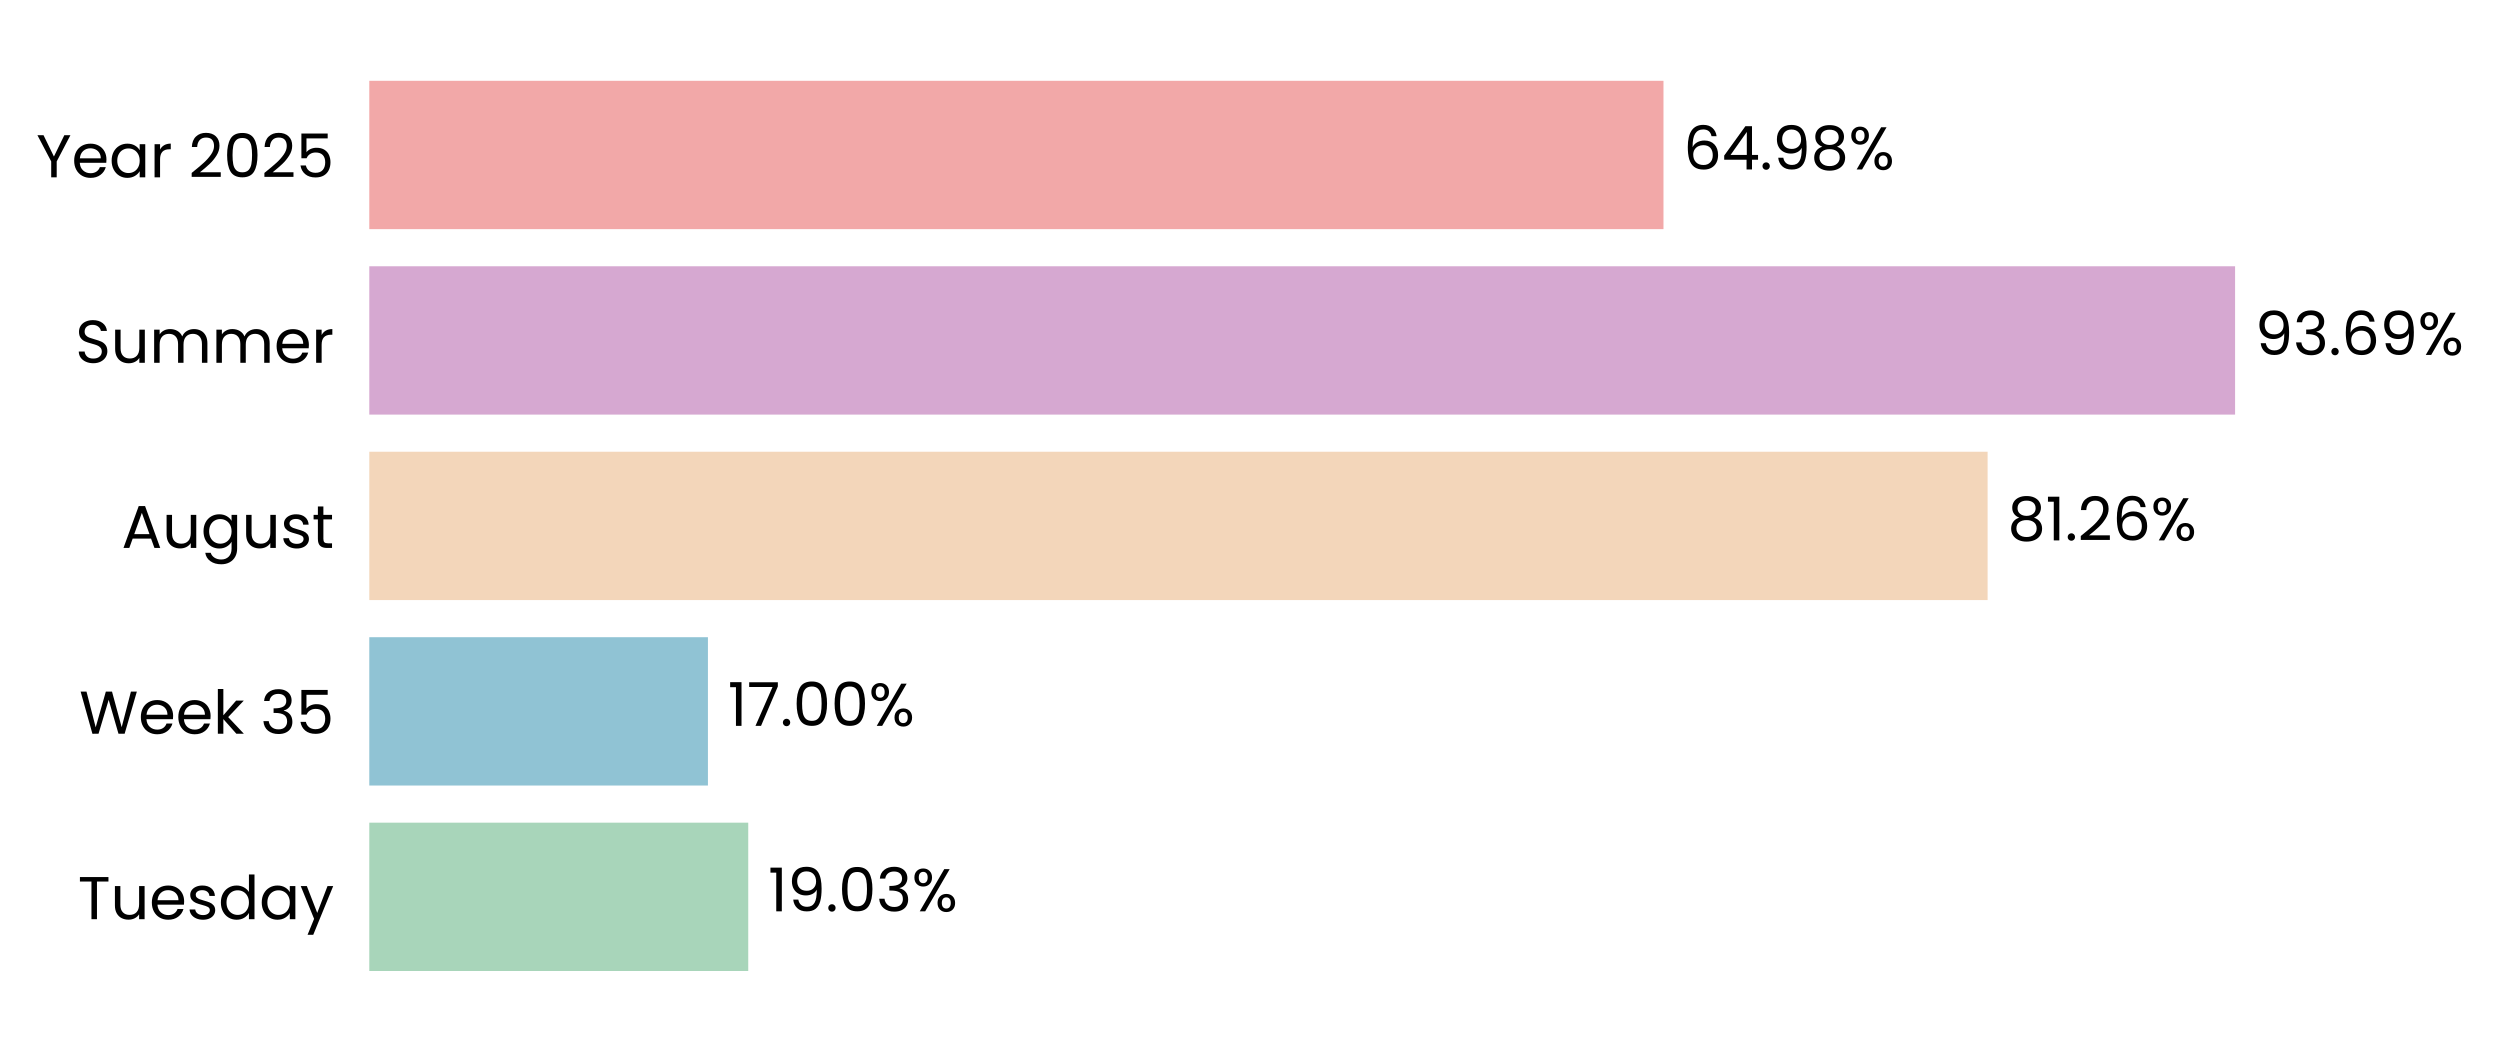
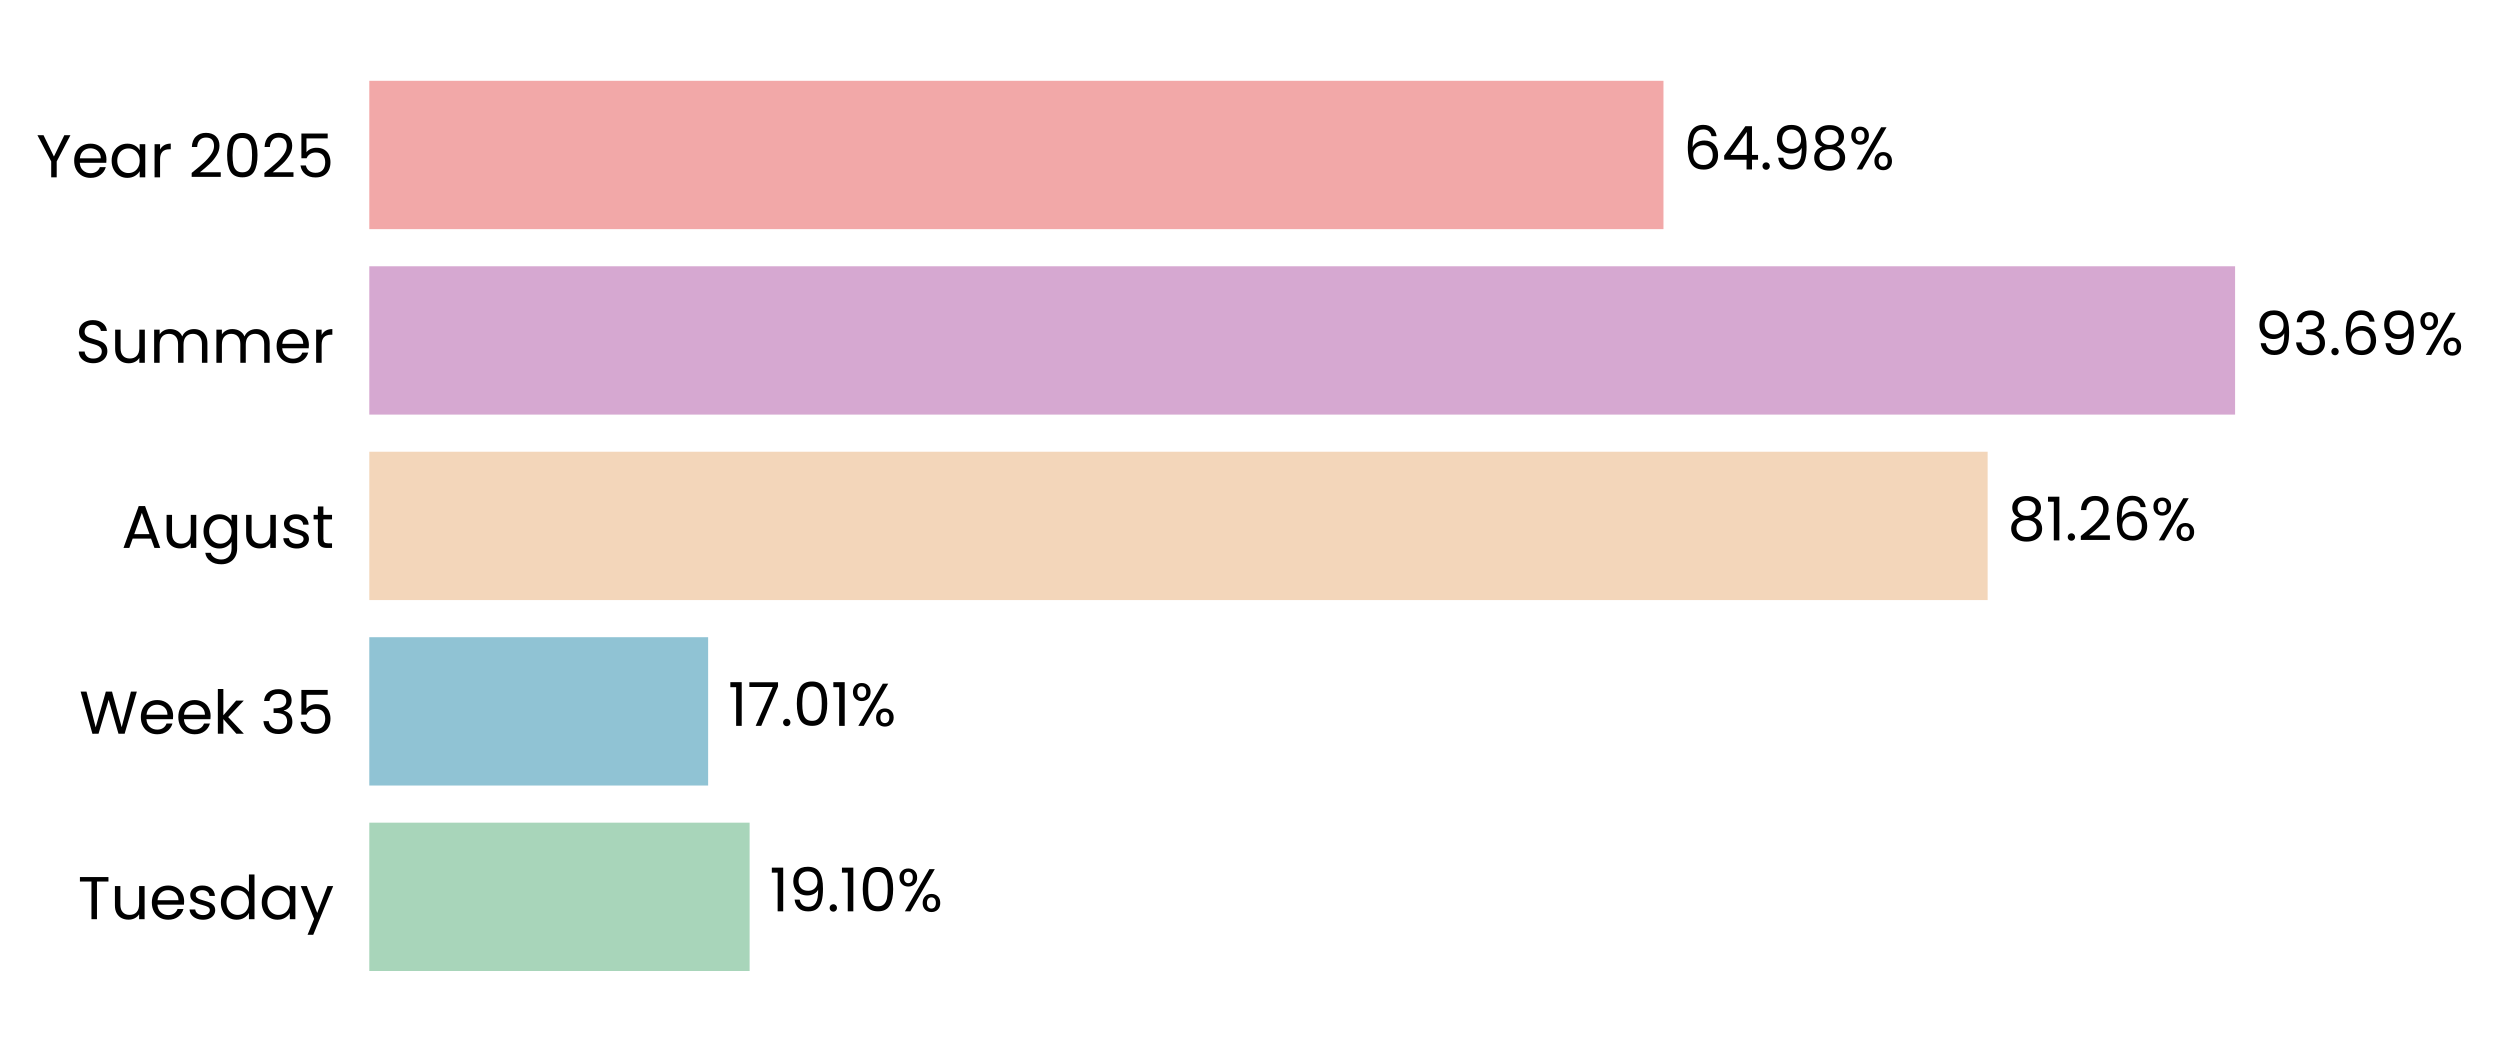
<svg xmlns="http://www.w3.org/2000/svg" xmlns:xlink="http://www.w3.org/1999/xlink" width="496.296pt" height="208.8pt" viewBox="0 0 496.296 208.8" version="1.1">
  <defs>
    <style type="text/css">*{stroke-linejoin: round; stroke-linecap: butt}</style>
  </defs>
  <g id="figure_1">
    <g id="patch_1">
      <path d="M 0 208.8  L 496.296 208.8  L 496.296 0  L 0 0  L 0 208.8  z " style="fill: none" />
    </g>
    <g id="axes_1">
      <g id="patch_2">
-         <path d="M 73.311 201.6  L 468.671 201.6  L 468.671 7.2  L 73.311 7.2  L 73.311 201.6  z " style="fill: none" />
+         <path d="M 73.311 201.6  L 468.668 201.6  L 468.668 7.2  L 73.311 7.2  L 73.311 201.6  z " style="fill: none" />
      </g>
      <g id="patch_3">
-         <path d="M 73.311 192.764  L 148.539 192.764  L 148.539 163.309  L 73.311 163.309  z " clip-path="url(#pcd06379fee)" style="fill: #a8d5ba" />
+         <path d="M 73.311 192.764  L 148.813 192.764  L 148.813 163.309  L 73.311 163.309  z " clip-path="url(#p910d8369b0)" style="fill: #a8d5ba" />
      </g>
      <g id="patch_4">
-         <path d="M 73.311 155.945  L 140.538 155.945  L 140.538 126.491  L 73.311 126.491  z " clip-path="url(#pcd06379fee)" style="fill: #90c3d4" />
+         <path d="M 73.311 155.945  L 140.577 155.945  L 140.577 126.491  L 73.311 126.491  z " clip-path="url(#p910d8369b0)" style="fill: #90c3d4" />
      </g>
      <g id="patch_5">
-         <path d="M 73.311 119.127  L 394.577 119.127  L 394.577 89.673  L 73.311 89.673  z " clip-path="url(#pcd06379fee)" style="fill: #f3d6ba" />
+         <path d="M 73.311 119.127  L 394.583 119.127  L 394.583 89.673  L 73.311 89.673  z " clip-path="url(#p910d8369b0)" style="fill: #f3d6ba" />
      </g>
      <g id="patch_6">
-         <path d="M 73.311 82.309  L 443.705 82.309  L 443.705 52.855  L 73.311 52.855  z " clip-path="url(#pcd06379fee)" style="fill: #d6a8d1" />
+         <path d="M 73.311 82.309  L 443.705 82.309  L 443.705 52.855  L 73.311 52.855  z " clip-path="url(#p910d8369b0)" style="fill: #d6a8d1" />
      </g>
      <g id="patch_7">
-         <path d="M 73.311 45.491  L 330.231 45.491  L 330.231 16.036  L 73.311 16.036  z " clip-path="url(#pcd06379fee)" style="fill: #f2a8a8" />
+         <path d="M 73.311 45.491  L 330.229 45.491  L 330.229 16.036  L 73.311 16.036  z " clip-path="url(#p910d8369b0)" style="fill: #f2a8a8" />
      </g>
      <g id="matplotlib.axis_1">
        <g id="ytick_1">
          <g id="text_1">
            <g transform="translate(15.4575 182.4764) scale(0.12 -0.12)">
              <defs>
                <path id="Poppins-Regular-54" d="M 3238 4461  L 3238 3987  L 2022 3987  L 2022 0  L 1440 0  L 1440 3987  L 218 3987  L 218 4461  L 3238 4461  z " transform="scale(0.015625)" />
                <path id="Poppins-Regular-75" d="M 3603 3507  L 3603 0  L 3021 0  L 3021 518  Q 2854 250 2556 99  Q 2259 -51 1901 -51  Q 1491 -51 1164 118  Q 838 288 649 627  Q 461 966 461 1453  L 461 3507  L 1037 3507  L 1037 1530  Q 1037 1011 1299 732  Q 1562 454 2016 454  Q 2483 454 2752 742  Q 3021 1030 3021 1581  L 3021 3507  L 3603 3507  z " transform="scale(0.015625)" />
                <path id="Poppins-Regular-65" d="M 3693 1888  Q 3693 1722 3674 1536  L 870 1536  Q 902 1018 1225 726  Q 1549 435 2010 435  Q 2387 435 2640 611  Q 2893 787 2995 1082  L 3622 1082  Q 3482 576 3059 259  Q 2637 -58 2010 -58  Q 1510 -58 1116 166  Q 723 390 499 803  Q 275 1216 275 1760  Q 275 2304 492 2713  Q 710 3123 1104 3344  Q 1498 3565 2010 3565  Q 2509 3565 2893 3347  Q 3277 3130 3485 2749  Q 3693 2368 3693 1888  z M 3091 2010  Q 3091 2342 2944 2582  Q 2797 2822 2544 2947  Q 2291 3072 1984 3072  Q 1542 3072 1232 2790  Q 922 2509 877 2010  L 3091 2010  z " transform="scale(0.015625)" />
                <path id="Poppins-Regular-73" d="M 1734 -58  Q 1331 -58 1011 80  Q 691 218 505 464  Q 320 710 301 1030  L 902 1030  Q 928 768 1149 601  Q 1370 435 1728 435  Q 2061 435 2253 582  Q 2445 730 2445 954  Q 2445 1184 2240 1296  Q 2035 1408 1606 1517  Q 1216 1619 969 1724  Q 723 1830 547 2038  Q 371 2246 371 2586  Q 371 2854 531 3078  Q 691 3302 985 3433  Q 1280 3565 1658 3565  Q 2240 3565 2598 3270  Q 2957 2976 2982 2464  L 2400 2464  Q 2381 2739 2179 2905  Q 1978 3072 1638 3072  Q 1325 3072 1139 2937  Q 954 2803 954 2586  Q 954 2413 1066 2301  Q 1178 2189 1347 2121  Q 1517 2054 1818 1971  Q 2195 1869 2432 1769  Q 2669 1670 2838 1472  Q 3008 1274 3014 954  Q 3014 666 2854 435  Q 2694 205 2403 73  Q 2112 -58 1734 -58  z " transform="scale(0.015625)" />
                <path id="Poppins-Regular-64" d="M 275 1766  Q 275 2304 492 2710  Q 710 3117 1091 3341  Q 1472 3565 1946 3565  Q 2355 3565 2707 3376  Q 3059 3187 3245 2880  L 3245 4736  L 3834 4736  L 3834 0  L 3245 0  L 3245 659  Q 3072 346 2733 144  Q 2394 -58 1939 -58  Q 1472 -58 1091 172  Q 710 403 492 819  Q 275 1235 275 1766  z M 3245 1760  Q 3245 2157 3085 2451  Q 2925 2746 2653 2902  Q 2381 3059 2054 3059  Q 1728 3059 1459 2905  Q 1190 2752 1030 2457  Q 870 2163 870 1766  Q 870 1363 1030 1065  Q 1190 768 1459 611  Q 1728 454 2054 454  Q 2381 454 2653 611  Q 2925 768 3085 1065  Q 3245 1363 3245 1760  z " transform="scale(0.015625)" />
                <path id="Poppins-Regular-61" d="M 275 1766  Q 275 2304 492 2710  Q 710 3117 1091 3341  Q 1472 3565 1939 3565  Q 2400 3565 2739 3366  Q 3078 3168 3245 2867  L 3245 3507  L 3834 3507  L 3834 0  L 3245 0  L 3245 653  Q 3072 346 2729 144  Q 2387 -58 1933 -58  Q 1466 -58 1088 172  Q 710 403 492 819  Q 275 1235 275 1766  z M 3245 1760  Q 3245 2157 3085 2451  Q 2925 2746 2653 2902  Q 2381 3059 2054 3059  Q 1728 3059 1459 2905  Q 1190 2752 1030 2457  Q 870 2163 870 1766  Q 870 1363 1030 1065  Q 1190 768 1459 611  Q 1728 454 2054 454  Q 2381 454 2653 611  Q 2925 768 3085 1065  Q 3245 1363 3245 1760  z " transform="scale(0.015625)" />
                <path id="Poppins-Regular-79" d="M 3514 3507  L 1402 -1651  L 800 -1651  L 1491 38  L 77 3507  L 723 3507  L 1824 666  L 2912 3507  L 3514 3507  z " transform="scale(0.015625)" />
              </defs>
              <use xlink:href="#Poppins-Regular-54" />
              <use xlink:href="#Poppins-Regular-75" transform="translate(54.09999 0)" />
              <use xlink:href="#Poppins-Regular-65" transform="translate(118.1 0)" />
              <use xlink:href="#Poppins-Regular-73" transform="translate(180.1 0)" />
              <use xlink:href="#Poppins-Regular-64" transform="translate(232.3 0)" />
              <use xlink:href="#Poppins-Regular-61" transform="translate(299.8999 0)" />
              <use xlink:href="#Poppins-Regular-79" transform="translate(367.4999 0)" />
            </g>
          </g>
        </g>
        <g id="ytick_2">
          <g id="text_2">
            <g transform="translate(15.73125 145.6582) scale(0.12 -0.12)">
              <defs>
                <path id="Poppins-Regular-57" d="M 6099 4461  L 4806 0  L 4154 0  L 3117 3590  L 2042 0  L 1395 -6  L 147 4461  L 768 4461  L 1741 678  L 2816 4461  L 3469 4461  L 4493 691  L 5472 4461  L 6099 4461  z " transform="scale(0.015625)" />
                <path id="Poppins-Regular-6b" d="M 2451 0  L 1075 1549  L 1075 0  L 493 0  L 493 4736  L 1075 4736  L 1075 1952  L 2426 3507  L 3238 3507  L 1587 1760  L 3245 0  L 2451 0  z " transform="scale(0.015625)" />
                <path id="Poppins-Regular-20" transform="scale(0.015625)" />
                <path id="Poppins-Regular-33" d="M 384 3462  Q 429 4051 838 4384  Q 1248 4717 1901 4717  Q 2336 4717 2653 4560  Q 2970 4403 3133 4134  Q 3296 3866 3296 3526  Q 3296 3130 3069 2842  Q 2842 2554 2477 2470  L 2477 2438  Q 2893 2336 3136 2035  Q 3379 1734 3379 1248  Q 3379 883 3212 592  Q 3046 301 2713 134  Q 2381 -32 1914 -32  Q 1235 -32 800 323  Q 365 678 314 1331  L 877 1331  Q 922 947 1190 704  Q 1459 461 1907 461  Q 2355 461 2588 694  Q 2822 928 2822 1299  Q 2822 1779 2502 1990  Q 2182 2202 1536 2202  L 1389 2202  L 1389 2688  L 1542 2688  Q 2131 2694 2432 2883  Q 2733 3072 2733 3469  Q 2733 3808 2512 4013  Q 2291 4218 1882 4218  Q 1485 4218 1241 4013  Q 998 3808 954 3462  L 384 3462  z " transform="scale(0.015625)" />
                <path id="Poppins-Regular-35" d="M 3347 4122  L 1101 4122  L 1101 2662  Q 1248 2867 1536 2998  Q 1824 3130 2157 3130  Q 2688 3130 3021 2909  Q 3354 2688 3498 2339  Q 3642 1990 3642 1600  Q 3642 1139 3469 774  Q 3296 410 2941 198  Q 2586 -13 2061 -13  Q 1389 -13 973 332  Q 557 678 467 1254  L 1037 1254  Q 1120 890 1389 685  Q 1658 480 2067 480  Q 2573 480 2829 784  Q 3085 1088 3085 1587  Q 3085 2086 2829 2358  Q 2573 2630 2074 2630  Q 1734 2630 1481 2467  Q 1229 2304 1114 2022  L 563 2022  L 563 4634  L 3347 4634  L 3347 4122  z " transform="scale(0.015625)" />
              </defs>
              <use xlink:href="#Poppins-Regular-57" />
              <use xlink:href="#Poppins-Regular-65" transform="translate(97.59999 0)" />
              <use xlink:href="#Poppins-Regular-65" transform="translate(159.6 0)" />
              <use xlink:href="#Poppins-Regular-6b" transform="translate(221.6 0)" />
              <use xlink:href="#Poppins-Regular-20" transform="translate(273.0999 0)" />
              <use xlink:href="#Poppins-Regular-33" transform="translate(299.7999 0)" />
              <use xlink:href="#Poppins-Regular-35" transform="translate(358.6999 0)" />
            </g>
          </g>
        </g>
        <g id="ytick_3">
          <g id="text_3">
            <g transform="translate(24.11812 108.78) scale(0.12 -0.12)">
              <defs>
                <path id="Poppins-Regular-41" d="M 3130 992  L 1184 992  L 826 0  L 211 0  L 1824 4435  L 2496 4435  L 4102 0  L 3488 0  L 3130 992  z M 2963 1466  L 2157 3718  L 1350 1466  L 2963 1466  z " transform="scale(0.015625)" />
                <path id="Poppins-Regular-67" d="M 1939 3565  Q 2394 3565 2736 3366  Q 3078 3168 3245 2867  L 3245 3507  L 3834 3507  L 3834 -77  Q 3834 -557 3629 -931  Q 3424 -1306 3043 -1517  Q 2662 -1728 2157 -1728  Q 1466 -1728 1005 -1401  Q 544 -1075 461 -512  L 1037 -512  Q 1133 -832 1433 -1027  Q 1734 -1222 2157 -1222  Q 2637 -1222 2941 -921  Q 3245 -621 3245 -77  L 3245 659  Q 3072 352 2733 147  Q 2394 -58 1939 -58  Q 1472 -58 1091 172  Q 710 403 492 819  Q 275 1235 275 1766  Q 275 2304 492 2710  Q 710 3117 1091 3341  Q 1472 3565 1939 3565  z M 3245 1760  Q 3245 2157 3085 2451  Q 2925 2746 2653 2902  Q 2381 3059 2054 3059  Q 1728 3059 1459 2905  Q 1190 2752 1030 2457  Q 870 2163 870 1766  Q 870 1363 1030 1065  Q 1190 768 1459 611  Q 1728 454 2054 454  Q 2381 454 2653 611  Q 2925 768 3085 1065  Q 3245 1363 3245 1760  z " transform="scale(0.015625)" />
                <path id="Poppins-Regular-74" d="M 1203 3027  L 1203 960  Q 1203 704 1312 598  Q 1421 493 1690 493  L 2118 493  L 2118 0  L 1594 0  Q 1107 0 864 224  Q 621 448 621 960  L 621 3027  L 166 3027  L 166 3507  L 621 3507  L 621 4390  L 1203 4390  L 1203 3507  L 2118 3507  L 2118 3027  L 1203 3027  z " transform="scale(0.015625)" />
              </defs>
              <use xlink:href="#Poppins-Regular-41" />
              <use xlink:href="#Poppins-Regular-75" transform="translate(67.39999 0)" />
              <use xlink:href="#Poppins-Regular-67" transform="translate(131.4 0)" />
              <use xlink:href="#Poppins-Regular-75" transform="translate(199 0)" />
              <use xlink:href="#Poppins-Regular-73" transform="translate(263 0)" />
              <use xlink:href="#Poppins-Regular-74" transform="translate(315.2 0)" />
            </g>
          </g>
        </g>
        <g id="ytick_4">
          <g id="text_4">
            <g transform="translate(14.95125 72.02182) scale(0.12 -0.12)">
              <defs>
                <path id="Poppins-Regular-53" d="M 1907 -45  Q 1466 -45 1117 112  Q 768 269 569 547  Q 371 826 365 1190  L 986 1190  Q 1018 877 1245 662  Q 1472 448 1907 448  Q 2323 448 2563 656  Q 2803 864 2803 1190  Q 2803 1446 2662 1606  Q 2522 1766 2310 1849  Q 2099 1933 1741 2029  Q 1299 2144 1033 2259  Q 768 2374 579 2620  Q 390 2867 390 3283  Q 390 3648 576 3929  Q 762 4211 1098 4364  Q 1434 4518 1869 4518  Q 2496 4518 2896 4204  Q 3296 3891 3347 3373  L 2707 3373  Q 2675 3629 2438 3824  Q 2202 4019 1811 4019  Q 1446 4019 1216 3830  Q 986 3642 986 3302  Q 986 3059 1123 2905  Q 1261 2752 1462 2672  Q 1664 2592 2029 2490  Q 2470 2368 2739 2249  Q 3008 2131 3200 1884  Q 3392 1638 3392 1216  Q 3392 890 3219 602  Q 3046 314 2707 134  Q 2368 -45 1907 -45  z " transform="scale(0.015625)" />
                <path id="Poppins-Regular-6d" d="M 4710 3571  Q 5120 3571 5440 3401  Q 5760 3232 5945 2893  Q 6131 2554 6131 2067  L 6131 0  L 5555 0  L 5555 1984  Q 5555 2509 5296 2787  Q 5037 3066 4595 3066  Q 4141 3066 3872 2774  Q 3603 2483 3603 1933  L 3603 0  L 3027 0  L 3027 1984  Q 3027 2509 2768 2787  Q 2509 3066 2067 3066  Q 1613 3066 1344 2774  Q 1075 2483 1075 1933  L 1075 0  L 493 0  L 493 3507  L 1075 3507  L 1075 3002  Q 1248 3277 1539 3424  Q 1830 3571 2182 3571  Q 2624 3571 2963 3372  Q 3302 3174 3469 2790  Q 3616 3162 3955 3366  Q 4294 3571 4710 3571  z " transform="scale(0.015625)" />
                <path id="Poppins-Regular-72" d="M 1075 2938  Q 1229 3238 1513 3404  Q 1798 3571 2208 3571  L 2208 2970  L 2054 2970  Q 1075 2970 1075 1907  L 1075 0  L 493 0  L 493 3507  L 1075 3507  L 1075 2938  z " transform="scale(0.015625)" />
              </defs>
              <use xlink:href="#Poppins-Regular-53" />
              <use xlink:href="#Poppins-Regular-75" transform="translate(58.7 0)" />
              <use xlink:href="#Poppins-Regular-6d" transform="translate(122.7 0)" />
              <use xlink:href="#Poppins-Regular-6d" transform="translate(225.7 0)" />
              <use xlink:href="#Poppins-Regular-65" transform="translate(328.7 0)" />
              <use xlink:href="#Poppins-Regular-72" transform="translate(390.6999 0)" />
            </g>
          </g>
        </g>
        <g id="ytick_5">
          <g id="text_5">
            <g transform="translate(7.2 35.20364) scale(0.12 -0.12)">
              <defs>
                <path id="Poppins-Regular-59" d="M 3616 4461  L 2163 1683  L 2163 0  L 1581 0  L 1581 1683  L 122 4461  L 768 4461  L 1869 2202  L 2970 4461  L 3616 4461  z " transform="scale(0.015625)" />
                <path id="Poppins-Regular-32" d="M 326 467  Q 1139 1120 1600 1539  Q 2061 1958 2377 2416  Q 2694 2874 2694 3315  Q 2694 3731 2492 3971  Q 2291 4211 1843 4211  Q 1408 4211 1168 3939  Q 928 3667 909 3213  L 346 3213  Q 371 3930 780 4320  Q 1190 4710 1837 4710  Q 2496 4710 2883 4345  Q 3270 3981 3270 3341  Q 3270 2810 2953 2307  Q 2637 1805 2233 1424  Q 1830 1043 1203 538  L 3405 538  L 3405 51  L 326 51  L 326 467  z " transform="scale(0.015625)" />
                <path id="Poppins-Regular-30" d="M 397 2362  Q 397 3462 755 4080  Q 1114 4698 2010 4698  Q 2899 4698 3257 4080  Q 3616 3462 3616 2362  Q 3616 1242 3257 621  Q 2899 0 2010 0  Q 1114 0 755 621  Q 397 1242 397 2362  z M 3040 2362  Q 3040 2918 2966 3305  Q 2893 3693 2665 3929  Q 2438 4166 2010 4166  Q 1574 4166 1347 3929  Q 1120 3693 1046 3305  Q 973 2918 973 2362  Q 973 1786 1046 1395  Q 1120 1005 1347 768  Q 1574 531 2010 531  Q 2438 531 2665 768  Q 2893 1005 2966 1395  Q 3040 1786 3040 2362  z " transform="scale(0.015625)" />
              </defs>
              <use xlink:href="#Poppins-Regular-59" />
              <use xlink:href="#Poppins-Regular-65" transform="translate(58.39999 0)" />
              <use xlink:href="#Poppins-Regular-61" transform="translate(120.4 0)" />
              <use xlink:href="#Poppins-Regular-72" transform="translate(188 0)" />
              <use xlink:href="#Poppins-Regular-20" transform="translate(225.3 0)" />
              <use xlink:href="#Poppins-Regular-32" transform="translate(252 0)" />
              <use xlink:href="#Poppins-Regular-30" transform="translate(309.4999 0)" />
              <use xlink:href="#Poppins-Regular-32" transform="translate(372.2999 0)" />
              <use xlink:href="#Poppins-Regular-35" transform="translate(429.7999 0)" />
            </g>
          </g>
        </g>
      </g>
      <g id="text_6">
-         <g transform="translate(152.4931 180.9164) scale(0.12 -0.12)">
+         <g transform="translate(152.767 180.9164) scale(0.12 -0.12)">
          <defs>
            <path id="Poppins-Regular-31" d="M 243 4096  L 243 4627  L 1446 4627  L 1446 0  L 858 0  L 858 4096  L 243 4096  z " transform="scale(0.015625)" />
            <path id="Poppins-Regular-39" d="M 1146 1242  Q 1210 877 1443 678  Q 1677 480 2074 480  Q 2605 480 2857 896  Q 3110 1312 3098 2298  Q 2963 2010 2649 1846  Q 2336 1683 1952 1683  Q 1523 1683 1187 1859  Q 851 2035 659 2374  Q 467 2714 467 3194  Q 467 3878 864 4297  Q 1261 4717 1990 4717  Q 2886 4717 3248 4134  Q 3610 3552 3610 2400  Q 3610 1594 3466 1069  Q 3322 544 2979 269  Q 2637 -6 2042 -6  Q 1389 -6 1024 346  Q 659 698 608 1242  L 1146 1242  z M 2048 2176  Q 2477 2176 2752 2441  Q 3027 2707 3027 3162  Q 3027 3642 2758 3936  Q 2490 4230 2003 4230  Q 1555 4230 1289 3948  Q 1024 3667 1024 3206  Q 1024 2739 1286 2457  Q 1549 2176 2048 2176  z " transform="scale(0.015625)" />
            <path id="Poppins-Regular-2e" d="M 678 -38  Q 512 -38 397 77  Q 282 192 282 358  Q 282 525 397 640  Q 512 755 678 755  Q 838 755 950 640  Q 1062 525 1062 358  Q 1062 192 950 77  Q 838 -38 678 -38  z " transform="scale(0.015625)" />
            <path id="Poppins-Regular-25" d="M 269 3584  Q 269 4019 531 4278  Q 794 4538 1203 4538  Q 1613 4538 1875 4278  Q 2138 4019 2138 3584  Q 2138 3142 1875 2883  Q 1613 2624 1203 2624  Q 794 2624 531 2883  Q 269 3142 269 3584  z M 4006 4467  L 1414 0  L 838 0  L 3430 4467  L 4006 4467  z M 1203 4179  Q 986 4179 861 4028  Q 736 3878 736 3584  Q 736 3290 861 3136  Q 986 2982 1203 2982  Q 1421 2982 1549 3139  Q 1677 3296 1677 3584  Q 1677 3878 1549 4028  Q 1421 4179 1203 4179  z M 2720 883  Q 2720 1325 2982 1584  Q 3245 1843 3654 1843  Q 4064 1843 4323 1584  Q 4582 1325 4582 883  Q 4582 448 4323 185  Q 4064 -77 3654 -77  Q 3245 -77 2982 182  Q 2720 442 2720 883  z M 3648 1478  Q 3430 1478 3302 1328  Q 3174 1178 3174 883  Q 3174 595 3302 444  Q 3430 294 3648 294  Q 3866 294 3994 444  Q 4122 595 4122 883  Q 4122 1178 3994 1328  Q 3866 1478 3648 1478  z " transform="scale(0.015625)" />
          </defs>
          <use xlink:href="#Poppins-Regular-31" />
          <use xlink:href="#Poppins-Regular-39" transform="translate(31.99998 0)" />
          <use xlink:href="#Poppins-Regular-2e" transform="translate(94.99997 0)" />
-           <use xlink:href="#Poppins-Regular-30" transform="translate(116 0)" />
-           <use xlink:href="#Poppins-Regular-33" transform="translate(178.7999 0)" />
-           <use xlink:href="#Poppins-Regular-25" transform="translate(237.6999 0)" />
+           <use xlink:href="#Poppins-Regular-31" transform="translate(116 0)" />
+           <use xlink:href="#Poppins-Regular-30" transform="translate(147.9999 0)" />
+           <use xlink:href="#Poppins-Regular-25" transform="translate(210.7999 0)" />
        </g>
      </g>
      <g id="text_7">
-         <g transform="translate(144.4917 144.0982) scale(0.12 -0.12)">
+         <g transform="translate(144.5304 144.0982) scale(0.12 -0.12)">
          <defs>
            <path id="Poppins-Regular-37" d="M 3245 4173  L 1466 0  L 877 0  L 2682 4115  L 211 4115  L 211 4614  L 3245 4614  L 3245 4173  z " transform="scale(0.015625)" />
          </defs>
          <use xlink:href="#Poppins-Regular-31" />
          <use xlink:href="#Poppins-Regular-37" transform="translate(31.99998 0)" />
          <use xlink:href="#Poppins-Regular-2e" transform="translate(86.59998 0)" />
          <use xlink:href="#Poppins-Regular-30" transform="translate(107.6 0)" />
-           <use xlink:href="#Poppins-Regular-30" transform="translate(170.3999 0)" />
-           <use xlink:href="#Poppins-Regular-25" transform="translate(233.1999 0)" />
+           <use xlink:href="#Poppins-Regular-31" transform="translate(170.3999 0)" />
+           <use xlink:href="#Poppins-Regular-25" transform="translate(202.3999 0)" />
        </g>
      </g>
      <g id="text_8">
-         <g transform="translate(398.5303 107.28) scale(0.12 -0.12)">
+         <g transform="translate(398.5368 107.28) scale(0.12 -0.12)">
          <defs>
            <path id="Poppins-Regular-38" d="M 1242 2406  Q 883 2547 691 2816  Q 499 3085 499 3469  Q 499 3814 672 4092  Q 845 4371 1187 4534  Q 1530 4698 2016 4698  Q 2502 4698 2844 4534  Q 3187 4371 3363 4092  Q 3539 3814 3539 3469  Q 3539 3098 3340 2819  Q 3142 2541 2797 2406  Q 3194 2285 3427 1981  Q 3661 1677 3661 1248  Q 3661 832 3456 521  Q 3251 211 2876 41  Q 2502 -128 2016 -128  Q 1530 -128 1162 41  Q 794 211 589 521  Q 384 832 384 1248  Q 384 1677 614 1984  Q 845 2291 1242 2406  z M 2976 3398  Q 2976 3789 2720 4000  Q 2464 4211 2016 4211  Q 1574 4211 1318 4000  Q 1062 3789 1062 3392  Q 1062 3034 1328 2816  Q 1594 2598 2016 2598  Q 2445 2598 2710 2819  Q 2976 3040 2976 3398  z M 2016 2150  Q 1542 2150 1241 1929  Q 941 1709 941 1267  Q 941 858 1232 608  Q 1523 358 2016 358  Q 2509 358 2797 608  Q 3085 858 3085 1267  Q 3085 1696 2790 1923  Q 2496 2150 2016 2150  z " transform="scale(0.015625)" />
            <path id="Poppins-Regular-36" d="M 2976 3526  Q 2835 4237 2099 4237  Q 1530 4237 1248 3798  Q 966 3360 973 2355  Q 1120 2688 1462 2877  Q 1805 3066 2227 3066  Q 2886 3066 3280 2656  Q 3674 2246 3674 1523  Q 3674 1088 3504 742  Q 3334 397 2992 192  Q 2650 -13 2163 -13  Q 1504 -13 1133 281  Q 762 576 614 1094  Q 467 1613 467 2374  Q 467 4723 2106 4723  Q 2733 4723 3091 4384  Q 3450 4045 3514 3526  L 2976 3526  z M 2106 2573  Q 1830 2573 1587 2461  Q 1344 2349 1193 2121  Q 1043 1894 1043 1568  Q 1043 1082 1324 778  Q 1606 474 2131 474  Q 2579 474 2844 752  Q 3110 1030 3110 1504  Q 3110 2003 2854 2288  Q 2598 2573 2106 2573  z " transform="scale(0.015625)" />
          </defs>
          <use xlink:href="#Poppins-Regular-38" />
          <use xlink:href="#Poppins-Regular-31" transform="translate(63.09999 0)" />
          <use xlink:href="#Poppins-Regular-2e" transform="translate(95.09998 0)" />
          <use xlink:href="#Poppins-Regular-32" transform="translate(116.1 0)" />
          <use xlink:href="#Poppins-Regular-36" transform="translate(173.5999 0)" />
          <use xlink:href="#Poppins-Regular-25" transform="translate(237.0999 0)" />
        </g>
      </g>
      <g id="text_9">
-         <g transform="translate(447.6583 70.46182) scale(0.12 -0.12)">
+         <g transform="translate(447.6584 70.46182) scale(0.12 -0.12)">
          <use xlink:href="#Poppins-Regular-39" />
          <use xlink:href="#Poppins-Regular-33" transform="translate(62.99999 0)" />
          <use xlink:href="#Poppins-Regular-2e" transform="translate(121.9 0)" />
          <use xlink:href="#Poppins-Regular-36" transform="translate(142.9 0)" />
          <use xlink:href="#Poppins-Regular-39" transform="translate(206.3999 0)" />
          <use xlink:href="#Poppins-Regular-25" transform="translate(269.3999 0)" />
        </g>
      </g>
      <g id="text_10">
-         <g transform="translate(334.1842 33.64364) scale(0.12 -0.12)">
+         <g transform="translate(334.183 33.64364) scale(0.12 -0.12)">
          <defs>
            <path id="Poppins-Regular-34" d="M 256 1030  L 256 1472  L 2502 4582  L 3200 4582  L 3200 1536  L 3840 1536  L 3840 1030  L 3200 1030  L 3200 0  L 2624 0  L 2624 1030  L 256 1030  z M 2650 3974  L 928 1536  L 2650 1536  L 2650 3974  z " transform="scale(0.015625)" />
          </defs>
          <use xlink:href="#Poppins-Regular-36" />
          <use xlink:href="#Poppins-Regular-34" transform="translate(63.49999 0)" />
          <use xlink:href="#Poppins-Regular-2e" transform="translate(126.4 0)" />
          <use xlink:href="#Poppins-Regular-39" transform="translate(147.4 0)" />
          <use xlink:href="#Poppins-Regular-38" transform="translate(210.3999 0)" />
          <use xlink:href="#Poppins-Regular-25" transform="translate(273.4999 0)" />
        </g>
      </g>
    </g>
  </g>
  <defs>
-     <clipPath id="pcd06379fee">
-       <rect x="73.311" y="7.2" width="395.36" height="194.4" />
+     <clipPath id="p910d8369b0">
+       <rect x="73.311" y="7.2" width="395.357" height="194.4" />
    </clipPath>
  </defs>
</svg>
